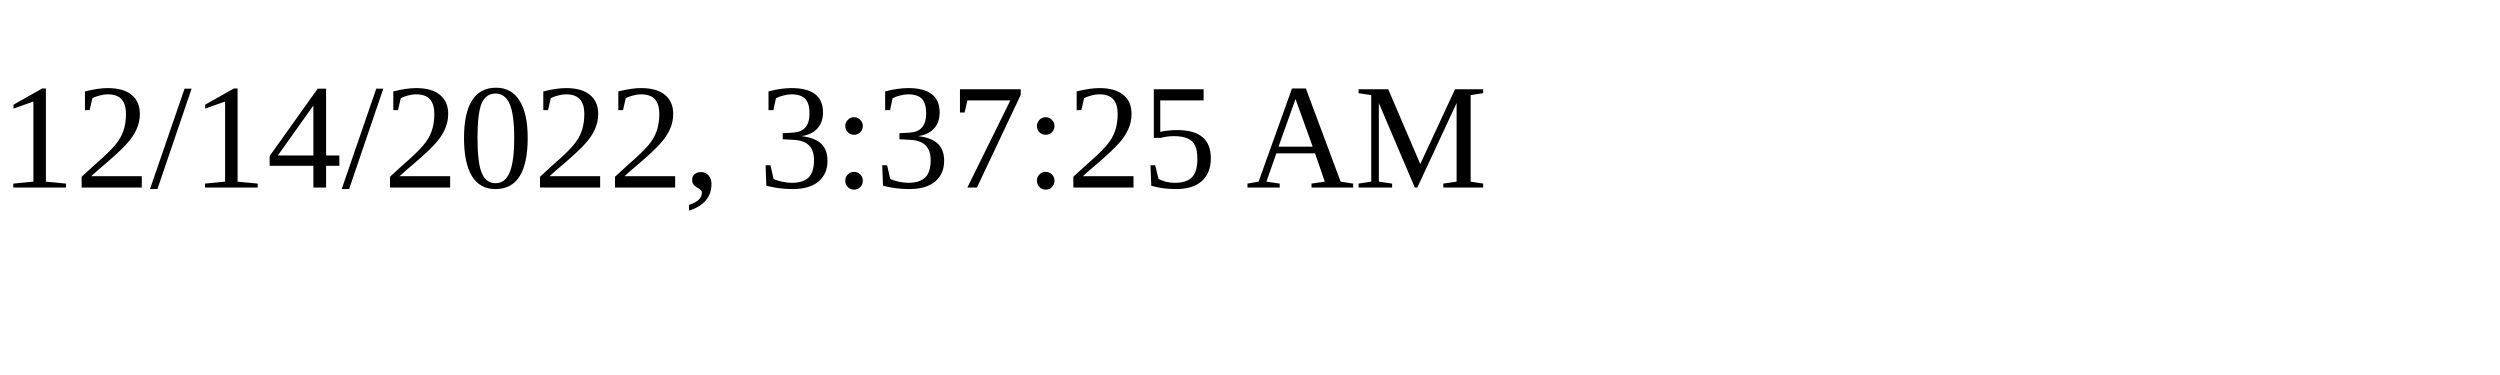
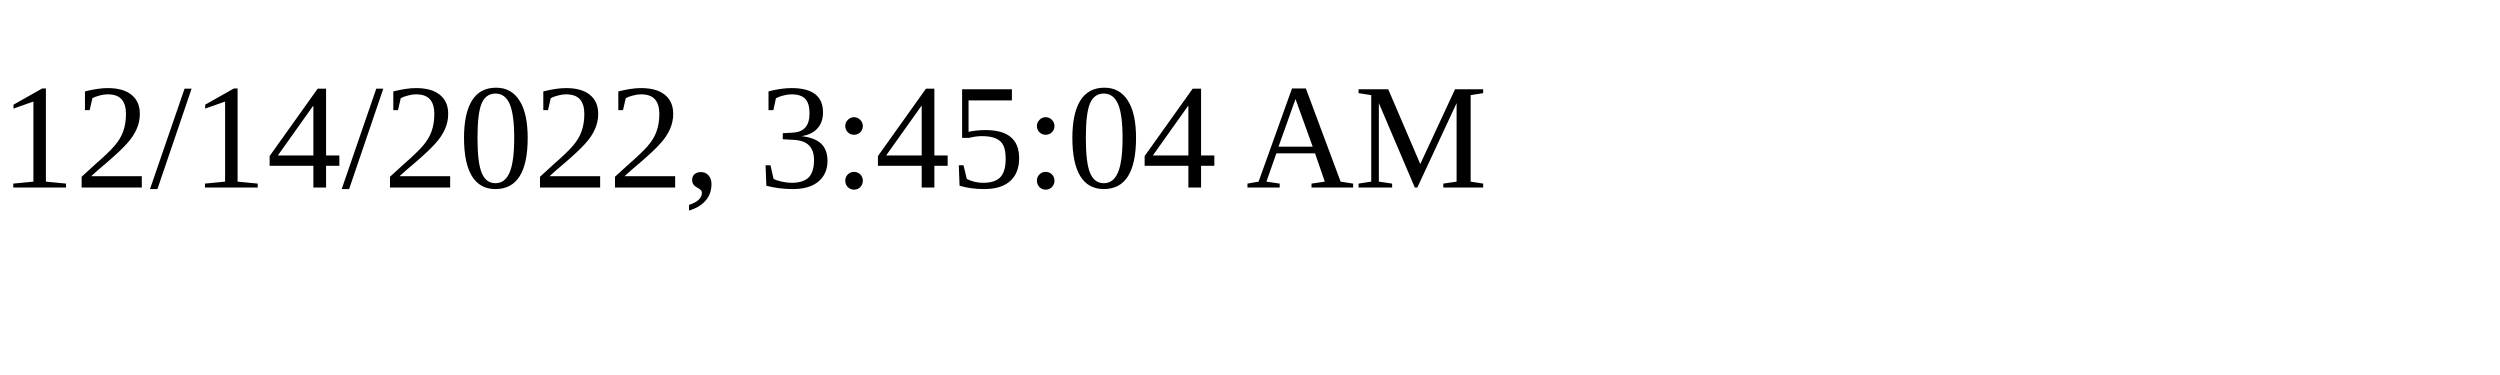
<svg xmlns="http://www.w3.org/2000/svg" height="30" width="200">
-   <text x="0" y="15">12/14/2022, 3:37:25 AM</text>
+   <text x="0" y="15">12/14/2022, 3:45:04 AM</text>
</svg>
